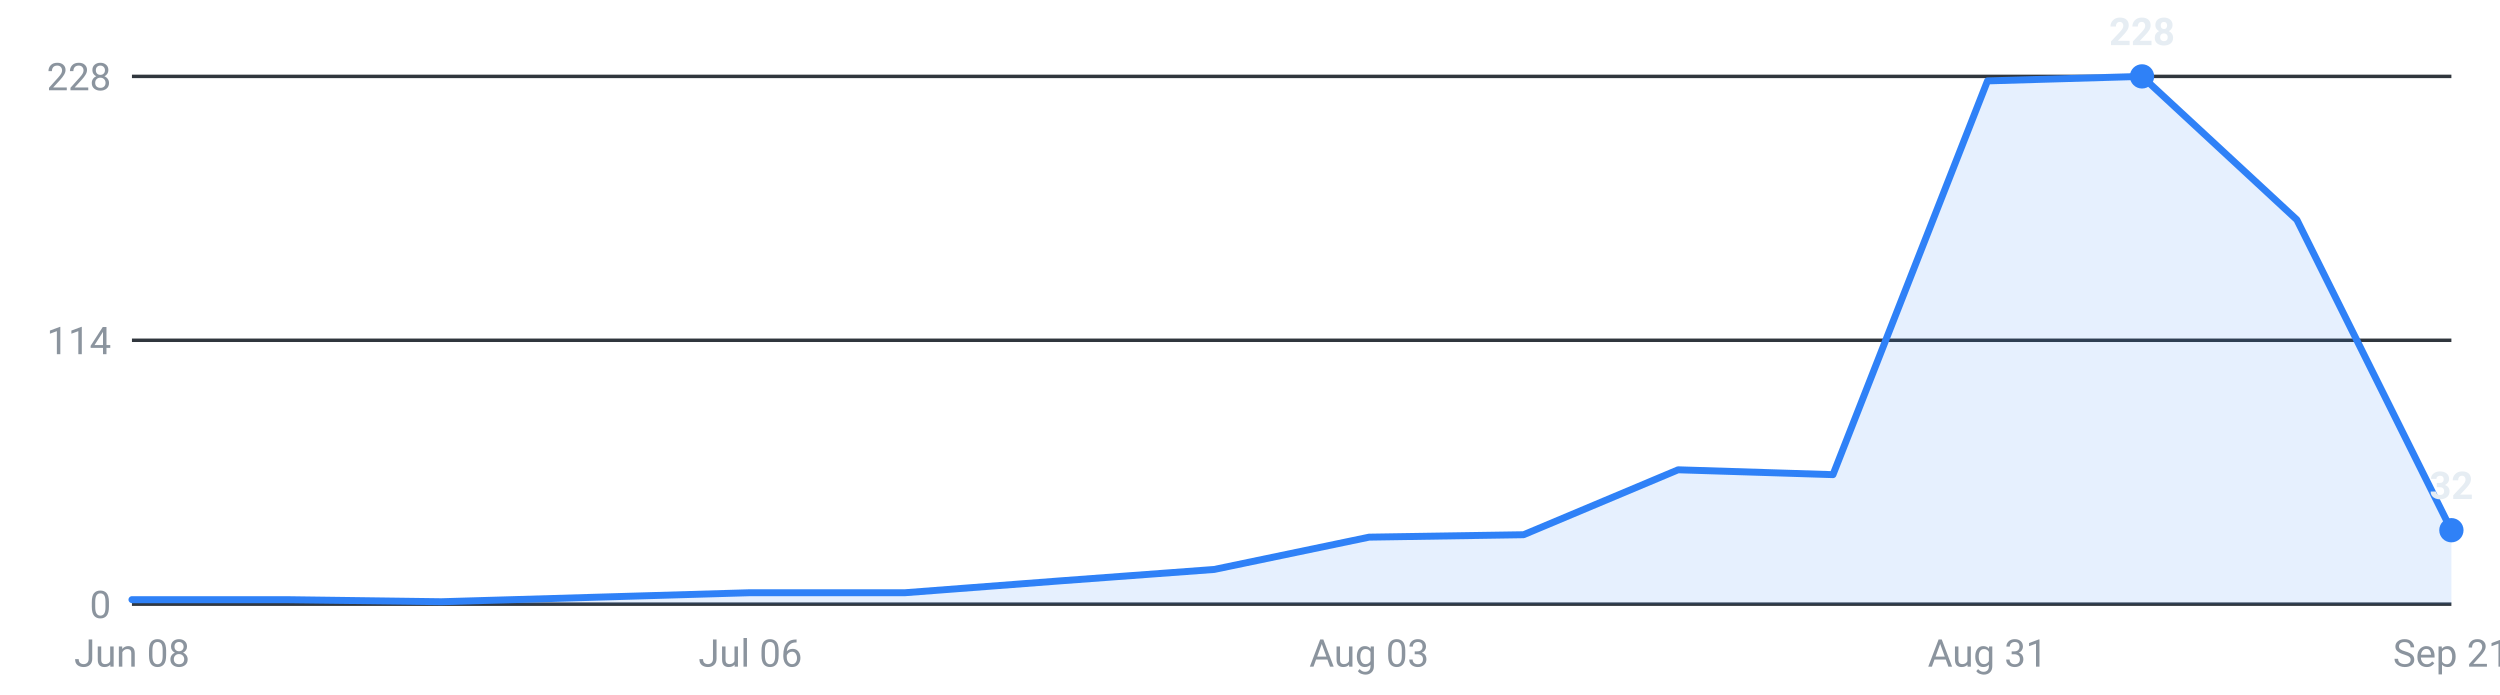
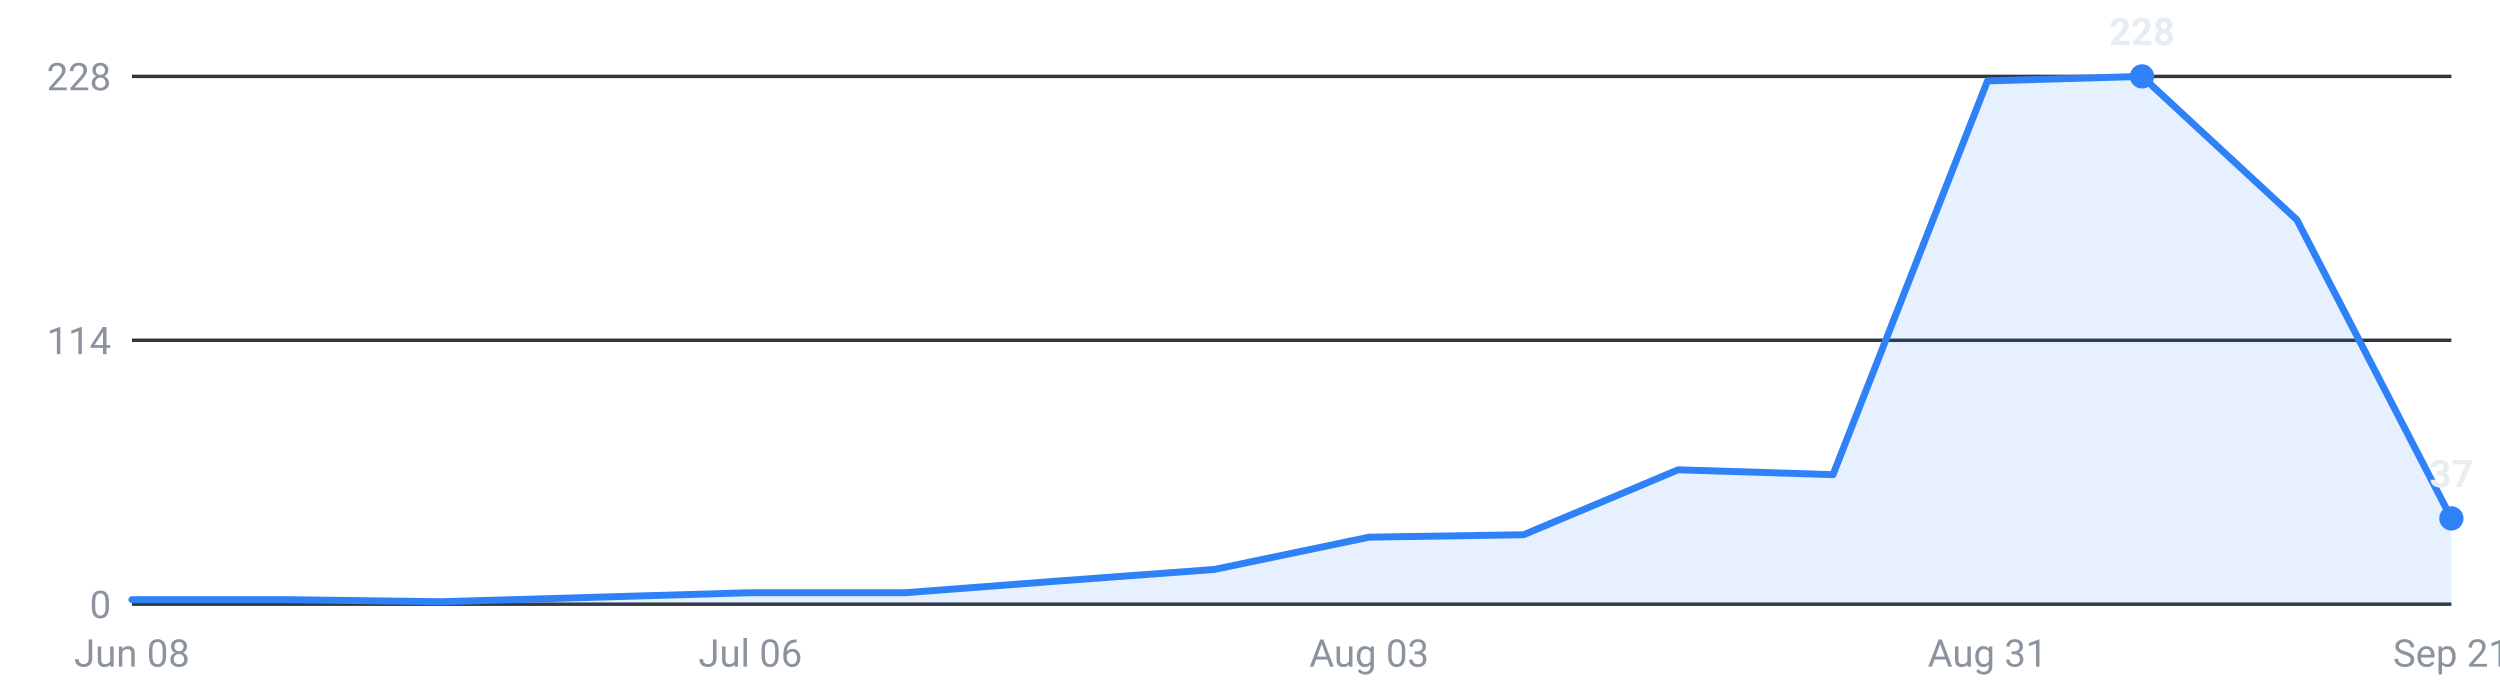
<svg xmlns="http://www.w3.org/2000/svg" viewBox="0 0 720 200" width="720" height="200" role="img" aria-label="Internships posted per week, last 16 weeks">
  <g font-family="-apple-system,Segoe UI,Roboto,sans-serif" font-size="11">
    <line x1="38" y1="174.0" x2="706" y2="174.0" stroke="#30363d" stroke-width="1" />
    <text x="32" y="178.0" text-anchor="end" fill="#8b949e">0</text>
    <line x1="38" y1="98.0" x2="706" y2="98.0" stroke="#30363d" stroke-width="1" />
    <text x="32" y="102.0" text-anchor="end" fill="#8b949e">114</text>
    <line x1="38" y1="22.0" x2="706" y2="22.0" stroke="#30363d" stroke-width="1" />
    <text x="32" y="26.0" text-anchor="end" fill="#8b949e">228</text>
-     <path d="M38.0,174 L38.0,172.7 L82.5,172.7 L127.1,173.3 L171.6,172.0 L216.1,170.7 L260.7,170.7 L305.2,167.3 L349.7,164.0 L394.3,154.7 L438.8,154.0 L483.3,135.3 L527.9,136.7 L572.4,23.3 L616.9,22.0 L661.5,63.3 L706.0,152.7 L706.0,174 Z" fill="#2f81f7" fill-opacity="0.12" />
-     <polyline points="38.0,172.7 82.5,172.7 127.1,173.3 171.6,172.0 216.1,170.7 260.7,170.7 305.2,167.3 349.7,164.0 394.3,154.7 438.8,154.0 483.3,135.3 527.9,136.7 572.4,23.3 616.9,22.0 661.5,63.3 706.0,152.7" fill="none" stroke="#2f81f7" stroke-width="2" stroke-linejoin="round" stroke-linecap="round" />
+     <path d="M38.0,174 L38.0,172.7 L82.5,172.7 L127.1,173.3 L171.6,172.0 L216.1,170.7 L260.7,170.7 L305.2,167.3 L349.7,164.0 L394.3,154.7 L438.8,154.0 L483.3,135.3 L527.9,136.7 L572.4,23.3 L616.9,22.0 L661.5,63.3 L706.0,149.3 L706.0,174 Z" fill="#2f81f7" fill-opacity="0.12" />
+     <polyline points="38.0,172.7 82.5,172.7 127.1,173.3 171.6,172.0 216.1,170.7 260.7,170.7 305.2,167.3 349.7,164.0 394.3,154.7 438.8,154.0 483.3,135.3 527.9,136.7 572.4,23.3 616.9,22.0 661.5,63.3 706.0,149.3" fill="none" stroke="#2f81f7" stroke-width="2" stroke-linejoin="round" stroke-linecap="round" />
    <circle cx="616.9" cy="22.0" r="3.5" fill="#2f81f7" />
    <text x="616.9" y="13.0" text-anchor="middle" fill="#e6edf3" font-weight="600">228</text>
-     <circle cx="706.0" cy="152.7" r="3.5" fill="#2f81f7" />
-     <text x="706.0" y="143.7" text-anchor="middle" fill="#e6edf3" font-weight="600">32</text>
+     <circle cx="706.0" cy="149.3" r="3.5" fill="#2f81f7" />
+     <text x="706.0" y="140.3" text-anchor="middle" fill="#e6edf3" font-weight="600">37</text>
    <text x="38.0" y="192" text-anchor="middle" fill="#8b949e">Jun 08</text>
    <text x="216.1" y="192" text-anchor="middle" fill="#8b949e">Jul 06</text>
    <text x="394.3" y="192" text-anchor="middle" fill="#8b949e">Aug 03</text>
    <text x="572.4" y="192" text-anchor="middle" fill="#8b949e">Aug 31</text>
    <text x="706.0" y="192" text-anchor="middle" fill="#8b949e">Sep 21</text>
  </g>
</svg>
